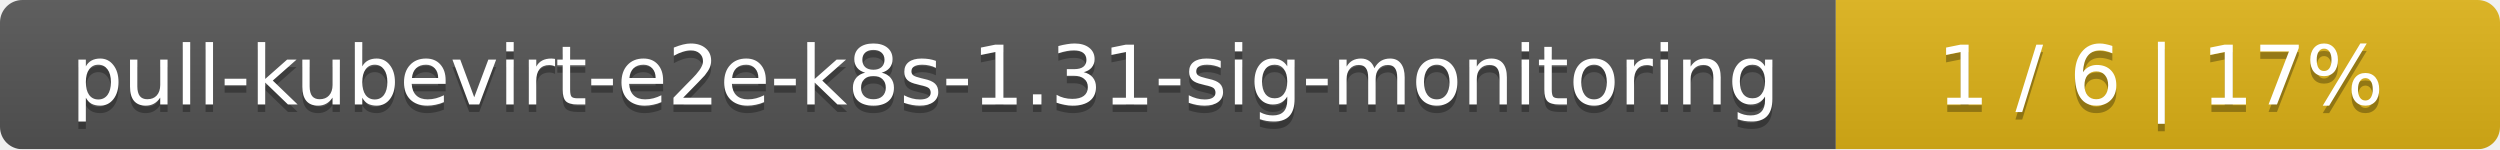
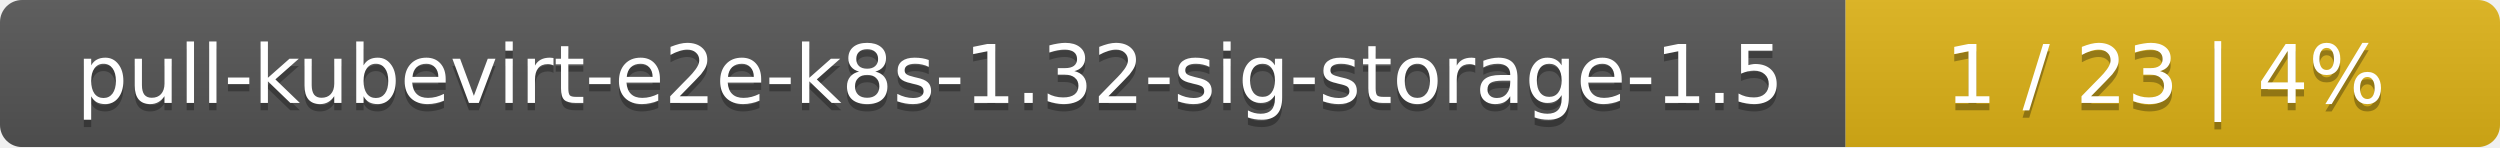
- <svg xmlns="http://www.w3.org/2000/svg" width="335" height="20">
+ <svg xmlns="http://www.w3.org/2000/svg" width="340" height="20">
  <linearGradient id="smooth" x2="0" y2="100%">
    <stop offset="0" stop-color="#bbb" stop-opacity=".1" />
    <stop offset="1" stop-opacity=".1" />
  </linearGradient>
  <mask id="round">
-     <rect width="335" height="20" rx="3" fill="#fff" />
+     <rect width="340" height="20" rx="3" fill="#fff" />
  </mask>
  <g mask="url(#round)">
-     <rect width="246" height="20" fill="#555" />
-     <rect x="246" width="89" height="20" fill="#dfb317" />
-     <rect width="335" height="20" fill="url(#smooth)" />
+     <rect width="251" height="20" fill="#555" />
+     <rect x="251" width="89" height="20" fill="#dfb317" />
+     <rect width="340" height="20" fill="url(#smooth)" />
  </g>
  <g fill="#fff" text-anchor="middle" font-family="DejaVu Sans,Verdana,Geneva,sans-serif" font-size="11">
-     <text x="124" y="15" fill="#010101" fill-opacity=".3">pull-kubevirt-e2e-k8s-1.31-sig-monitoring</text>
-     <text x="124" y="14">pull-kubevirt-e2e-k8s-1.31-sig-monitoring</text>
-     <text x="289.5" y="15" fill="#010101" fill-opacity=".3">1 / 6    |    17%</text>
-     <text x="289.5" y="14">1 / 6    |    17%</text>
+     <text x="126.5" y="15" fill="#010101" fill-opacity=".3">pull-kubevirt-e2e-k8s-1.32-sig-storage-1.5</text>
+     <text x="126.5" y="14">pull-kubevirt-e2e-k8s-1.32-sig-storage-1.5</text>
+     <text x="294.5" y="15" fill="#010101" fill-opacity=".3">1 / 23    |    4%</text>
+     <text x="294.5" y="14">1 / 23    |    4%</text>
  </g>
</svg>
